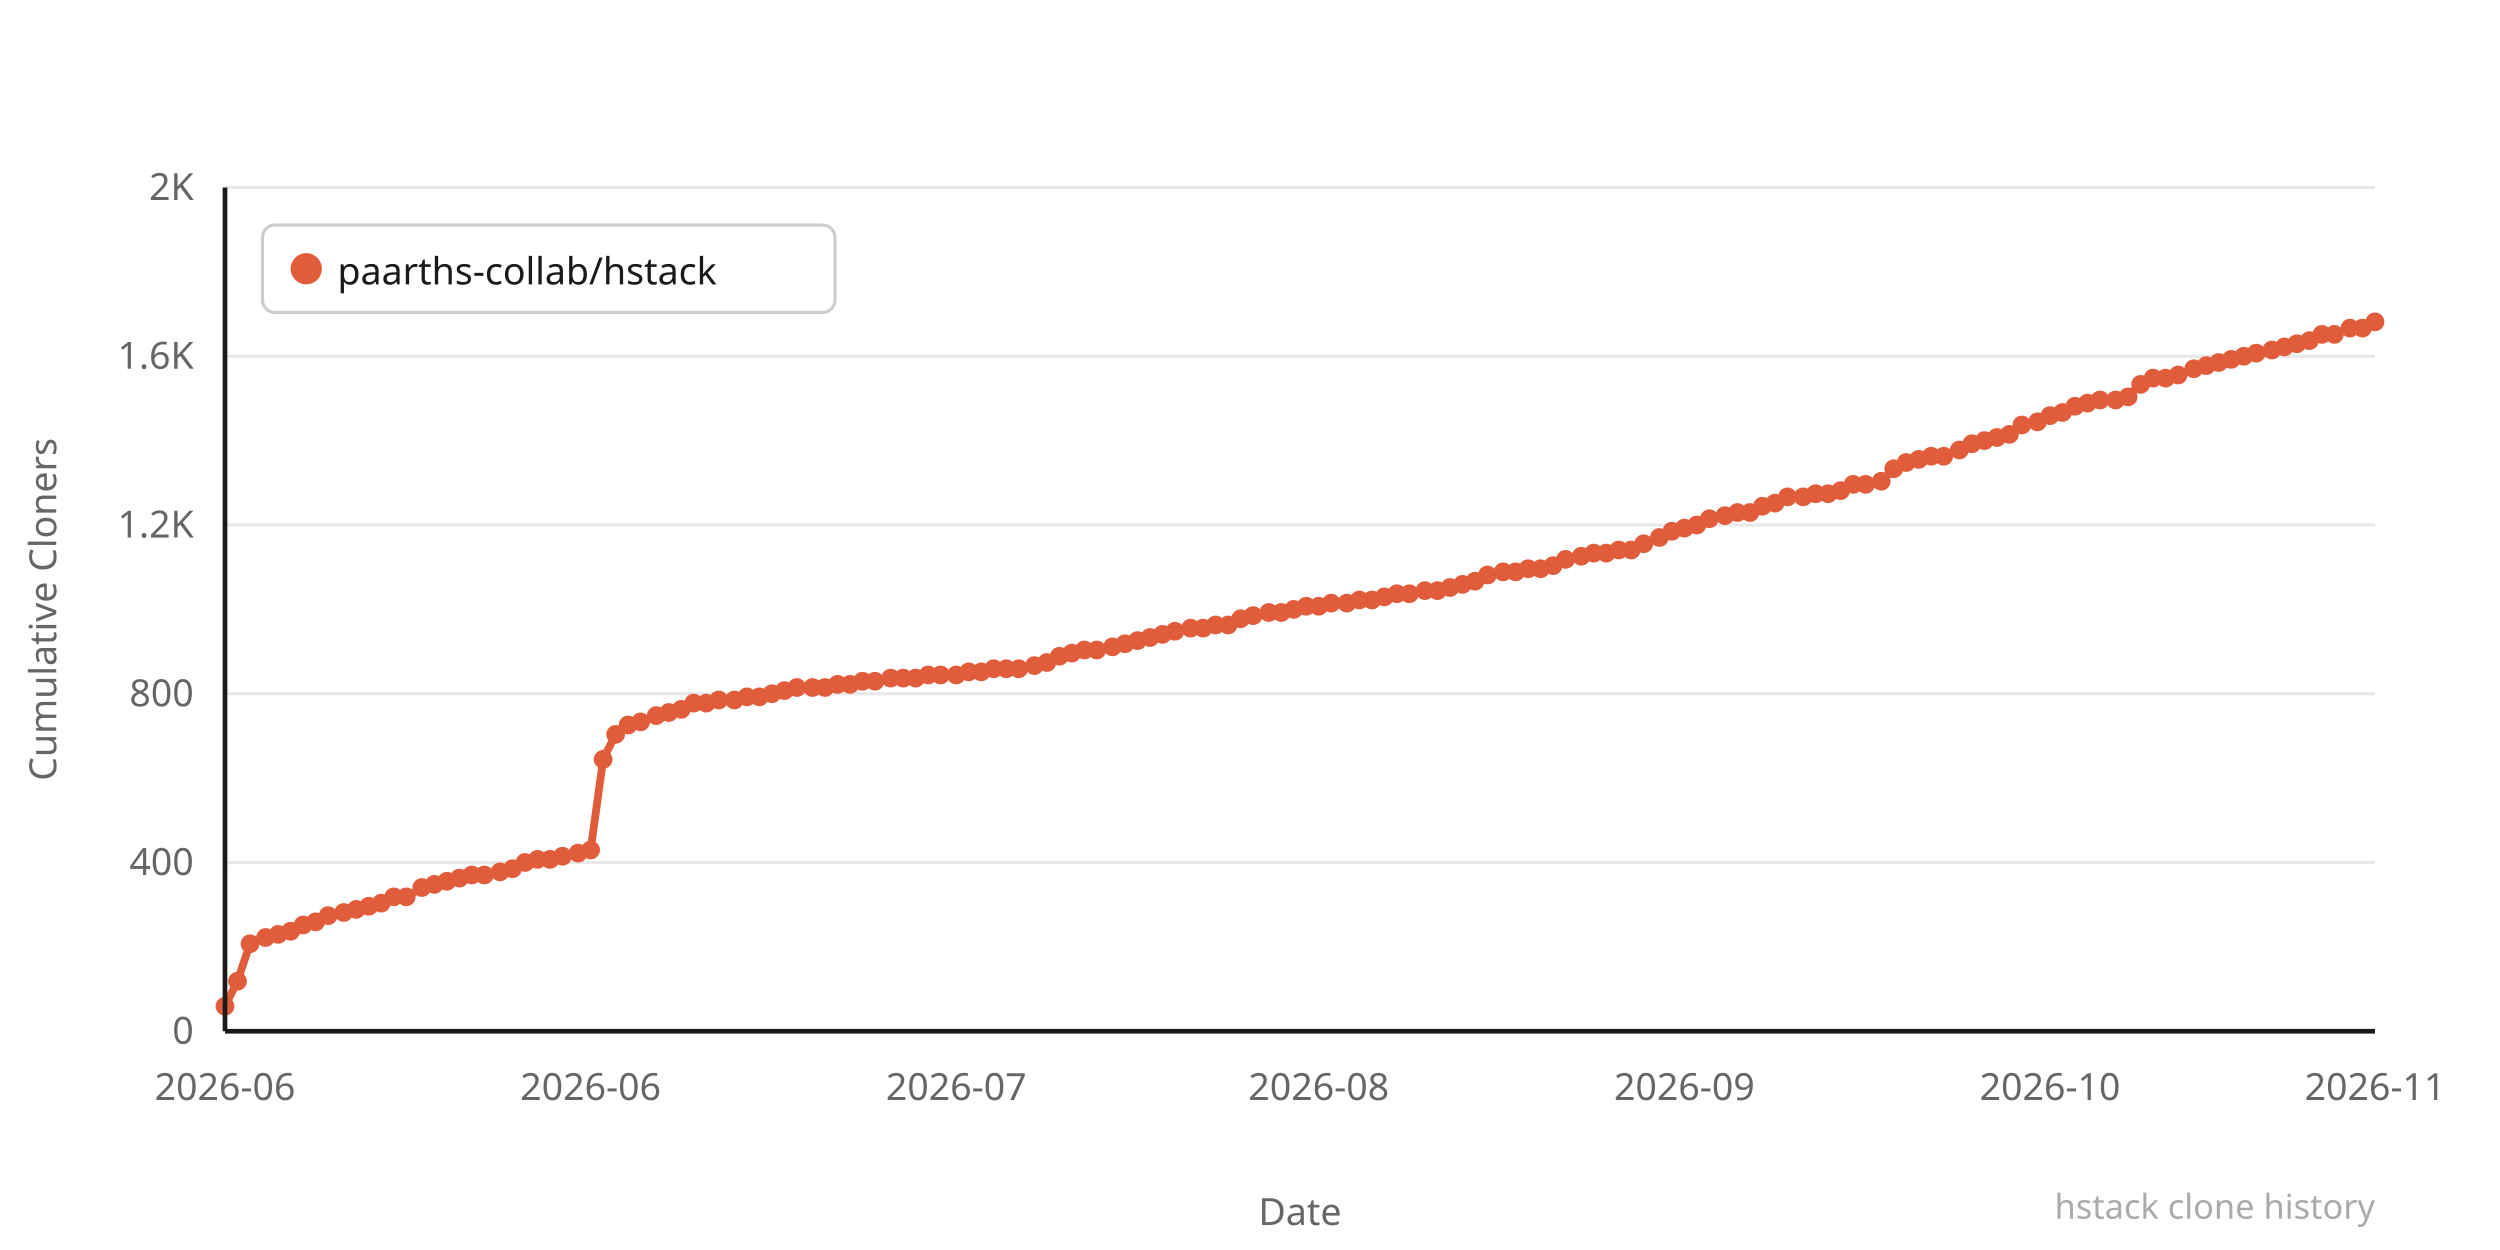
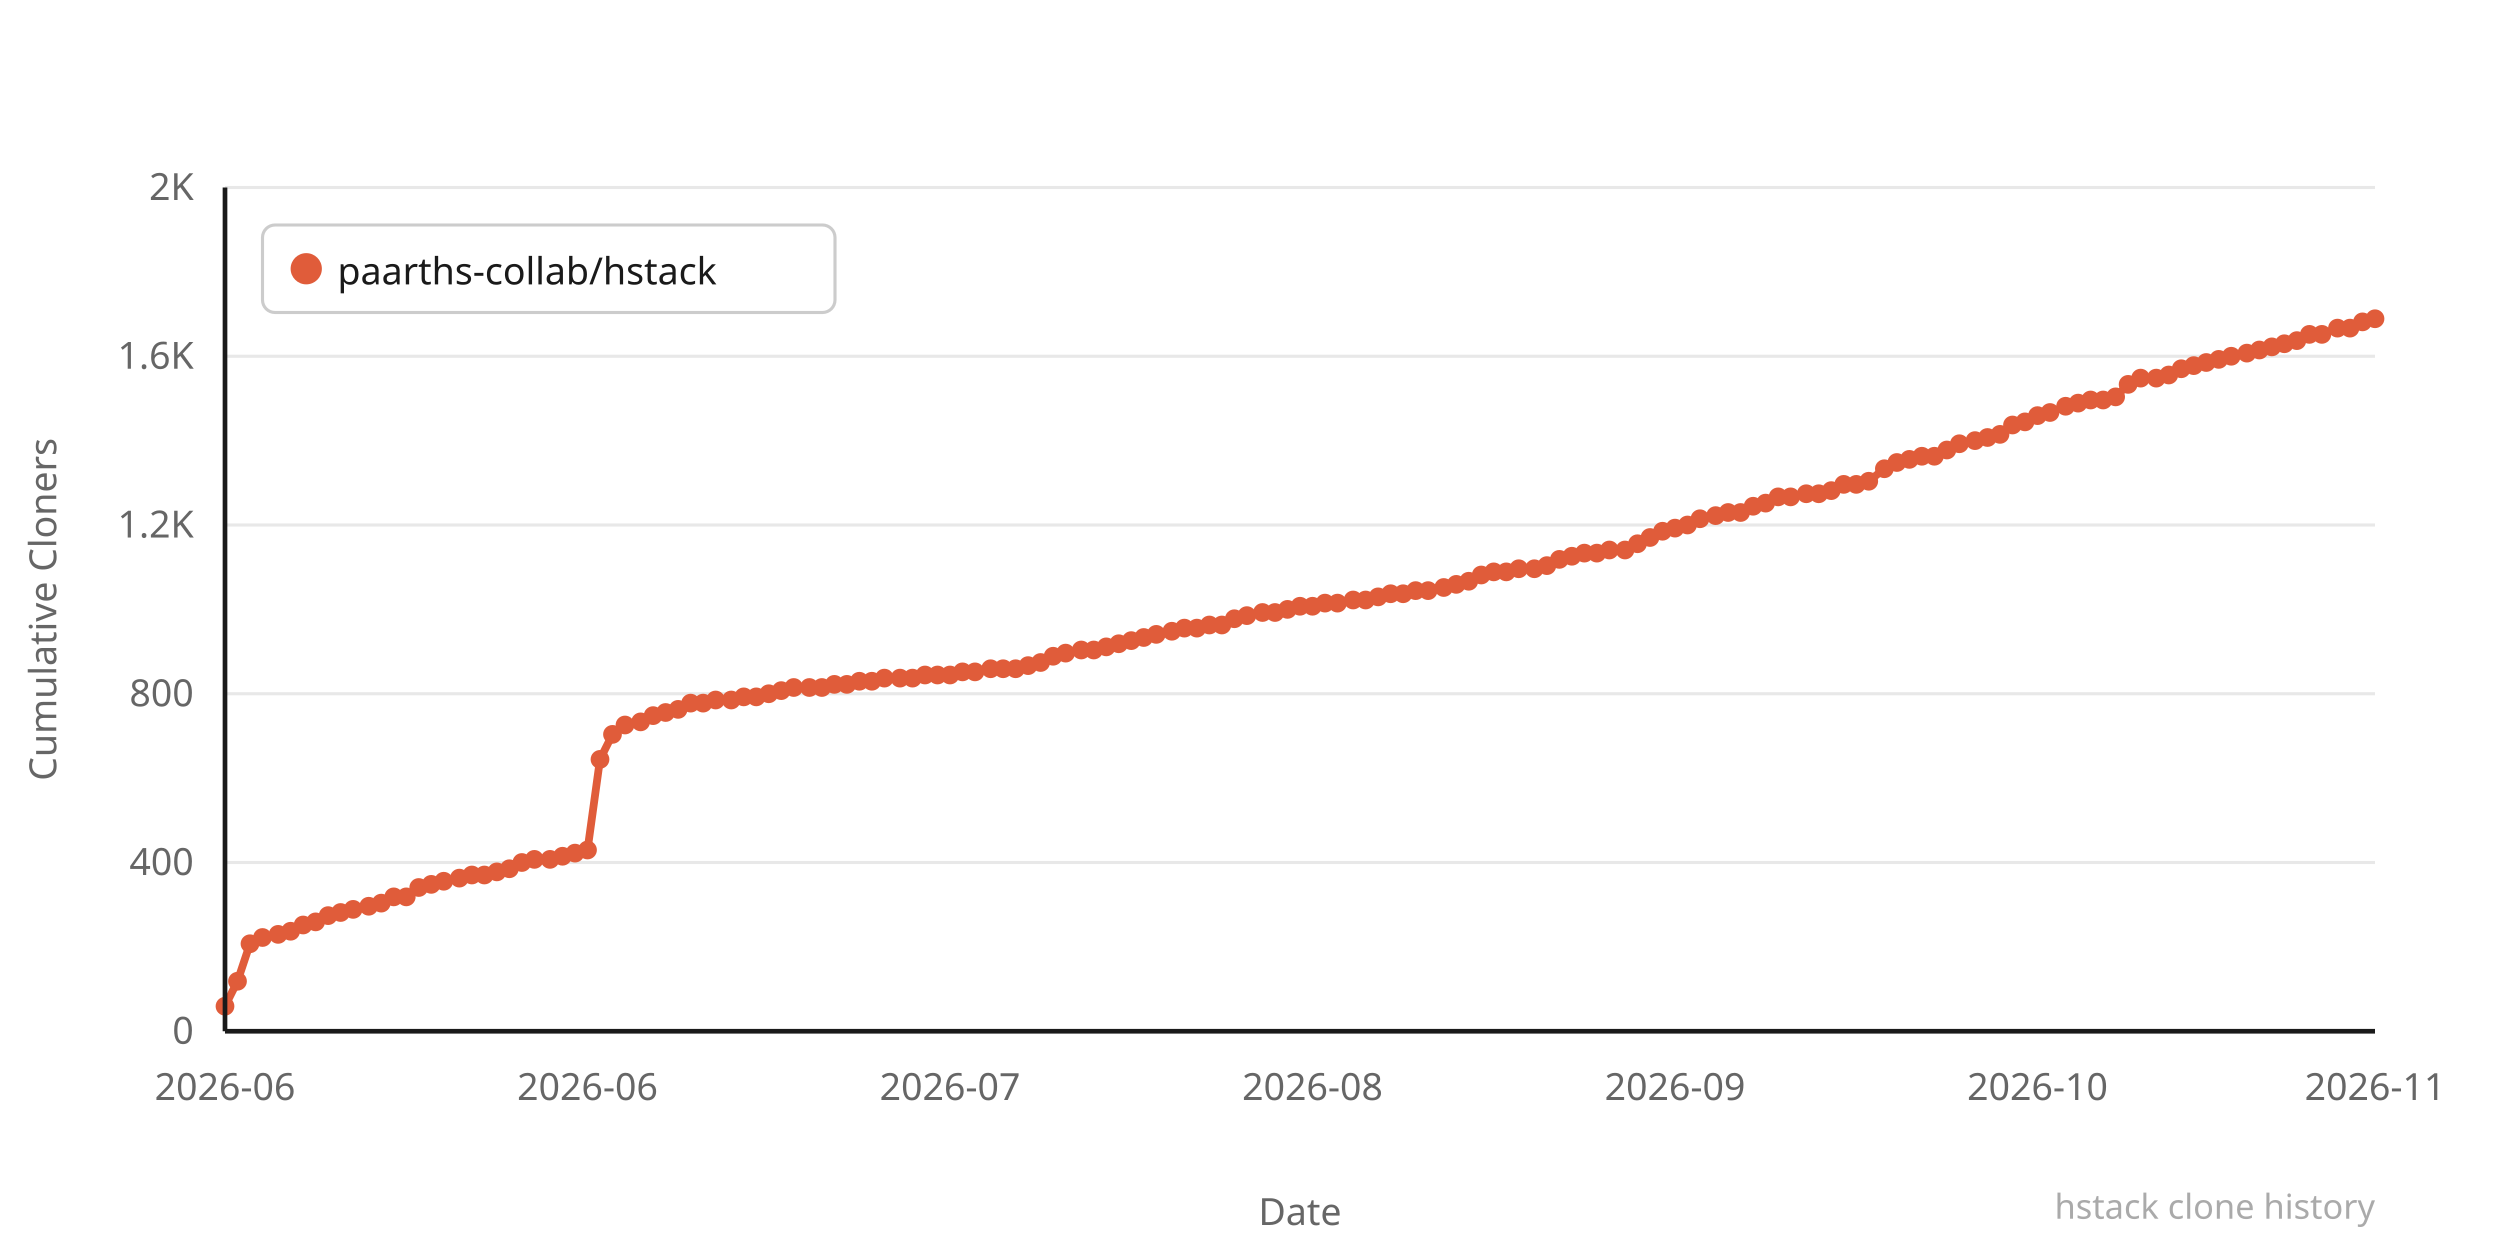
<svg xmlns="http://www.w3.org/2000/svg" width="800" height="400" viewBox="0 0 800 400">
  <rect width="800" height="400" fill="#ffffff" />
  <line x1="72" y1="330" x2="760" y2="330" stroke="#e8e8e8" stroke-width="1" />
  <text x="62" y="334" text-anchor="end" font-family="system-ui,sans-serif" font-size="12" fill="#666666">0</text>
  <line x1="72" y1="276" x2="760" y2="276" stroke="#e8e8e8" stroke-width="1" />
  <text x="62" y="280" text-anchor="end" font-family="system-ui,sans-serif" font-size="12" fill="#666666">400</text>
  <line x1="72" y1="222" x2="760" y2="222" stroke="#e8e8e8" stroke-width="1" />
  <text x="62" y="226" text-anchor="end" font-family="system-ui,sans-serif" font-size="12" fill="#666666">800</text>
  <line x1="72" y1="168" x2="760" y2="168" stroke="#e8e8e8" stroke-width="1" />
  <text x="62" y="172" text-anchor="end" font-family="system-ui,sans-serif" font-size="12" fill="#666666">1.2K</text>
  <line x1="72" y1="114" x2="760" y2="114" stroke="#e8e8e8" stroke-width="1" />
  <text x="62" y="118" text-anchor="end" font-family="system-ui,sans-serif" font-size="12" fill="#666666">1.6K</text>
  <line x1="72" y1="60" x2="760" y2="60" stroke="#e8e8e8" stroke-width="1" />
  <text x="62" y="64" text-anchor="end" font-family="system-ui,sans-serif" font-size="12" fill="#666666">2K</text>
-   <polyline points="72,322 76,314 80,302 85,300 89,299 93,298 97,296 101,295 105,293 110,292 114,291 118,290 122,289 126,287 130,287 135,284 139,283 143,282 147,281 151,280 155,280 160,279 164,278 168,276 172,275 176,275 180,274 185,273 189,272 193,243 197,235 201,232 205,231 210,229 214,228 218,227 222,225 226,225 230,224 235,224 239,223 243,223 247,222 251,221 255,220 260,220 264,220 268,219 272,219 276,218 280,218 285,217 289,217 293,217 297,216 301,216 306,216 310,215 314,215 318,214 322,214 326,214 331,213 335,212 339,210 343,209 347,208 351,208 356,207 360,206 364,205 368,204 372,203 376,202 381,201 385,201 389,200 393,200 397,198 401,197 406,196 410,196 414,195 418,194 422,194 426,193 431,193 435,192 439,192 443,191 447,190 451,190 456,189 460,189 464,188 468,187 472,186 476,184 481,183 485,183 489,182 493,182 497,181 501,179 506,178 510,177 514,177 518,176 522,176 526,174 531,172 535,170 539,169 543,168 547,166 552,165 556,164 560,164 564,162 568,161 572,159 577,159 581,158 585,158 589,157 593,155 597,155 602,154 606,150 610,148 614,147 618,146 622,146 627,144 631,142 635,141 639,140 643,139 647,136 652,135 656,133 660,132 664,130 668,129 672,128 677,128 681,127 685,123 689,121 693,121 697,120 702,118 706,117 710,116 714,115 718,114 722,113 727,112 731,111 735,110 739,109 743,107 747,107 752,105 756,105 760,103" fill="none" stroke="#e05c3a" stroke-width="2.5" stroke-linejoin="round" stroke-linecap="round" />
+   <polyline points="72,322 76,314 80,302 84,300 89,299 93,298 97,296 101,295 105,293 109,292 113,291 118,290 122,289 126,287 130,287 134,284 138,283 142,282 147,281 151,280 155,280 159,279 163,278 167,276 171,275 176,275 180,274 184,273 188,272 192,243 196,235 200,232 205,231 209,229 213,228 217,227 221,225 225,225 229,224 234,224 238,223 242,223 246,222 250,221 254,220 259,220 263,220 267,219 271,219 275,218 279,218 283,217 288,217 292,217 296,216 300,216 304,216 308,215 312,215 317,214 321,214 325,214 329,213 333,212 337,210 341,209 346,208 350,208 354,207 358,206 362,205 366,204 370,203 375,202 379,201 383,201 387,200 391,200 395,198 399,197 404,196 408,196 412,195 416,194 420,194 424,193 428,193 433,192 437,192 441,191 445,190 449,190 453,189 457,189 462,188 466,187 470,186 474,184 478,183 482,183 486,182 491,182 495,181 499,179 503,178 507,177 511,177 515,176 520,176 524,174 528,172 532,170 536,169 540,168 544,166 549,165 553,164 557,164 561,162 565,161 569,159 573,159 578,158 582,158 586,157 590,155 594,155 598,154 603,150 607,148 611,147 615,146 619,146 623,144 627,142 632,141 636,140 640,139 644,136 648,135 652,133 656,132 661,130 665,129 669,128 673,128 677,127 681,123 685,121 690,121 694,120 698,118 702,117 706,116 710,115 714,114 719,113 723,112 727,111 731,110 735,109 739,107 743,107 748,105 752,105 756,103 760,102" fill="none" stroke="#e05c3a" stroke-width="2.5" stroke-linejoin="round" stroke-linecap="round" />
  <circle cx="72" cy="322" r="3" fill="#e05c3a" />
  <circle cx="76" cy="314" r="3" fill="#e05c3a" />
  <circle cx="80" cy="302" r="3" fill="#e05c3a" />
-   <circle cx="85" cy="300" r="3" fill="#e05c3a" />
+   <circle cx="84" cy="300" r="3" fill="#e05c3a" />
  <circle cx="89" cy="299" r="3" fill="#e05c3a" />
  <circle cx="93" cy="298" r="3" fill="#e05c3a" />
  <circle cx="97" cy="296" r="3" fill="#e05c3a" />
  <circle cx="101" cy="295" r="3" fill="#e05c3a" />
  <circle cx="105" cy="293" r="3" fill="#e05c3a" />
-   <circle cx="110" cy="292" r="3" fill="#e05c3a" />
-   <circle cx="114" cy="291" r="3" fill="#e05c3a" />
+   <circle cx="109" cy="292" r="3" fill="#e05c3a" />
+   <circle cx="113" cy="291" r="3" fill="#e05c3a" />
  <circle cx="118" cy="290" r="3" fill="#e05c3a" />
  <circle cx="122" cy="289" r="3" fill="#e05c3a" />
  <circle cx="126" cy="287" r="3" fill="#e05c3a" />
  <circle cx="130" cy="287" r="3" fill="#e05c3a" />
-   <circle cx="135" cy="284" r="3" fill="#e05c3a" />
-   <circle cx="139" cy="283" r="3" fill="#e05c3a" />
-   <circle cx="143" cy="282" r="3" fill="#e05c3a" />
+   <circle cx="134" cy="284" r="3" fill="#e05c3a" />
+   <circle cx="138" cy="283" r="3" fill="#e05c3a" />
+   <circle cx="142" cy="282" r="3" fill="#e05c3a" />
  <circle cx="147" cy="281" r="3" fill="#e05c3a" />
  <circle cx="151" cy="280" r="3" fill="#e05c3a" />
  <circle cx="155" cy="280" r="3" fill="#e05c3a" />
-   <circle cx="160" cy="279" r="3" fill="#e05c3a" />
-   <circle cx="164" cy="278" r="3" fill="#e05c3a" />
-   <circle cx="168" cy="276" r="3" fill="#e05c3a" />
-   <circle cx="172" cy="275" r="3" fill="#e05c3a" />
+   <circle cx="159" cy="279" r="3" fill="#e05c3a" />
+   <circle cx="163" cy="278" r="3" fill="#e05c3a" />
+   <circle cx="167" cy="276" r="3" fill="#e05c3a" />
+   <circle cx="171" cy="275" r="3" fill="#e05c3a" />
  <circle cx="176" cy="275" r="3" fill="#e05c3a" />
  <circle cx="180" cy="274" r="3" fill="#e05c3a" />
-   <circle cx="185" cy="273" r="3" fill="#e05c3a" />
-   <circle cx="189" cy="272" r="3" fill="#e05c3a" />
-   <circle cx="193" cy="243" r="3" fill="#e05c3a" />
-   <circle cx="197" cy="235" r="3" fill="#e05c3a" />
-   <circle cx="201" cy="232" r="3" fill="#e05c3a" />
+   <circle cx="184" cy="273" r="3" fill="#e05c3a" />
+   <circle cx="188" cy="272" r="3" fill="#e05c3a" />
+   <circle cx="192" cy="243" r="3" fill="#e05c3a" />
+   <circle cx="196" cy="235" r="3" fill="#e05c3a" />
+   <circle cx="200" cy="232" r="3" fill="#e05c3a" />
  <circle cx="205" cy="231" r="3" fill="#e05c3a" />
-   <circle cx="210" cy="229" r="3" fill="#e05c3a" />
-   <circle cx="214" cy="228" r="3" fill="#e05c3a" />
-   <circle cx="218" cy="227" r="3" fill="#e05c3a" />
-   <circle cx="222" cy="225" r="3" fill="#e05c3a" />
-   <circle cx="226" cy="225" r="3" fill="#e05c3a" />
-   <circle cx="230" cy="224" r="3" fill="#e05c3a" />
-   <circle cx="235" cy="224" r="3" fill="#e05c3a" />
-   <circle cx="239" cy="223" r="3" fill="#e05c3a" />
-   <circle cx="243" cy="223" r="3" fill="#e05c3a" />
-   <circle cx="247" cy="222" r="3" fill="#e05c3a" />
-   <circle cx="251" cy="221" r="3" fill="#e05c3a" />
-   <circle cx="255" cy="220" r="3" fill="#e05c3a" />
-   <circle cx="260" cy="220" r="3" fill="#e05c3a" />
-   <circle cx="264" cy="220" r="3" fill="#e05c3a" />
-   <circle cx="268" cy="219" r="3" fill="#e05c3a" />
-   <circle cx="272" cy="219" r="3" fill="#e05c3a" />
-   <circle cx="276" cy="218" r="3" fill="#e05c3a" />
-   <circle cx="280" cy="218" r="3" fill="#e05c3a" />
-   <circle cx="285" cy="217" r="3" fill="#e05c3a" />
-   <circle cx="289" cy="217" r="3" fill="#e05c3a" />
-   <circle cx="293" cy="217" r="3" fill="#e05c3a" />
-   <circle cx="297" cy="216" r="3" fill="#e05c3a" />
-   <circle cx="301" cy="216" r="3" fill="#e05c3a" />
-   <circle cx="306" cy="216" r="3" fill="#e05c3a" />
-   <circle cx="310" cy="215" r="3" fill="#e05c3a" />
-   <circle cx="314" cy="215" r="3" fill="#e05c3a" />
-   <circle cx="318" cy="214" r="3" fill="#e05c3a" />
-   <circle cx="322" cy="214" r="3" fill="#e05c3a" />
-   <circle cx="326" cy="214" r="3" fill="#e05c3a" />
-   <circle cx="331" cy="213" r="3" fill="#e05c3a" />
-   <circle cx="335" cy="212" r="3" fill="#e05c3a" />
-   <circle cx="339" cy="210" r="3" fill="#e05c3a" />
-   <circle cx="343" cy="209" r="3" fill="#e05c3a" />
-   <circle cx="347" cy="208" r="3" fill="#e05c3a" />
-   <circle cx="351" cy="208" r="3" fill="#e05c3a" />
-   <circle cx="356" cy="207" r="3" fill="#e05c3a" />
-   <circle cx="360" cy="206" r="3" fill="#e05c3a" />
-   <circle cx="364" cy="205" r="3" fill="#e05c3a" />
-   <circle cx="368" cy="204" r="3" fill="#e05c3a" />
-   <circle cx="372" cy="203" r="3" fill="#e05c3a" />
-   <circle cx="376" cy="202" r="3" fill="#e05c3a" />
-   <circle cx="381" cy="201" r="3" fill="#e05c3a" />
-   <circle cx="385" cy="201" r="3" fill="#e05c3a" />
-   <circle cx="389" cy="200" r="3" fill="#e05c3a" />
-   <circle cx="393" cy="200" r="3" fill="#e05c3a" />
-   <circle cx="397" cy="198" r="3" fill="#e05c3a" />
-   <circle cx="401" cy="197" r="3" fill="#e05c3a" />
-   <circle cx="406" cy="196" r="3" fill="#e05c3a" />
-   <circle cx="410" cy="196" r="3" fill="#e05c3a" />
-   <circle cx="414" cy="195" r="3" fill="#e05c3a" />
-   <circle cx="418" cy="194" r="3" fill="#e05c3a" />
-   <circle cx="422" cy="194" r="3" fill="#e05c3a" />
-   <circle cx="426" cy="193" r="3" fill="#e05c3a" />
-   <circle cx="431" cy="193" r="3" fill="#e05c3a" />
-   <circle cx="435" cy="192" r="3" fill="#e05c3a" />
-   <circle cx="439" cy="192" r="3" fill="#e05c3a" />
-   <circle cx="443" cy="191" r="3" fill="#e05c3a" />
-   <circle cx="447" cy="190" r="3" fill="#e05c3a" />
-   <circle cx="451" cy="190" r="3" fill="#e05c3a" />
-   <circle cx="456" cy="189" r="3" fill="#e05c3a" />
-   <circle cx="460" cy="189" r="3" fill="#e05c3a" />
-   <circle cx="464" cy="188" r="3" fill="#e05c3a" />
-   <circle cx="468" cy="187" r="3" fill="#e05c3a" />
-   <circle cx="472" cy="186" r="3" fill="#e05c3a" />
-   <circle cx="476" cy="184" r="3" fill="#e05c3a" />
-   <circle cx="481" cy="183" r="3" fill="#e05c3a" />
-   <circle cx="485" cy="183" r="3" fill="#e05c3a" />
-   <circle cx="489" cy="182" r="3" fill="#e05c3a" />
-   <circle cx="493" cy="182" r="3" fill="#e05c3a" />
-   <circle cx="497" cy="181" r="3" fill="#e05c3a" />
-   <circle cx="501" cy="179" r="3" fill="#e05c3a" />
-   <circle cx="506" cy="178" r="3" fill="#e05c3a" />
-   <circle cx="510" cy="177" r="3" fill="#e05c3a" />
-   <circle cx="514" cy="177" r="3" fill="#e05c3a" />
-   <circle cx="518" cy="176" r="3" fill="#e05c3a" />
-   <circle cx="522" cy="176" r="3" fill="#e05c3a" />
-   <circle cx="526" cy="174" r="3" fill="#e05c3a" />
-   <circle cx="531" cy="172" r="3" fill="#e05c3a" />
-   <circle cx="535" cy="170" r="3" fill="#e05c3a" />
-   <circle cx="539" cy="169" r="3" fill="#e05c3a" />
-   <circle cx="543" cy="168" r="3" fill="#e05c3a" />
-   <circle cx="547" cy="166" r="3" fill="#e05c3a" />
-   <circle cx="552" cy="165" r="3" fill="#e05c3a" />
-   <circle cx="556" cy="164" r="3" fill="#e05c3a" />
-   <circle cx="560" cy="164" r="3" fill="#e05c3a" />
-   <circle cx="564" cy="162" r="3" fill="#e05c3a" />
-   <circle cx="568" cy="161" r="3" fill="#e05c3a" />
-   <circle cx="572" cy="159" r="3" fill="#e05c3a" />
-   <circle cx="577" cy="159" r="3" fill="#e05c3a" />
-   <circle cx="581" cy="158" r="3" fill="#e05c3a" />
-   <circle cx="585" cy="158" r="3" fill="#e05c3a" />
-   <circle cx="589" cy="157" r="3" fill="#e05c3a" />
-   <circle cx="593" cy="155" r="3" fill="#e05c3a" />
-   <circle cx="597" cy="155" r="3" fill="#e05c3a" />
-   <circle cx="602" cy="154" r="3" fill="#e05c3a" />
-   <circle cx="606" cy="150" r="3" fill="#e05c3a" />
-   <circle cx="610" cy="148" r="3" fill="#e05c3a" />
-   <circle cx="614" cy="147" r="3" fill="#e05c3a" />
-   <circle cx="618" cy="146" r="3" fill="#e05c3a" />
-   <circle cx="622" cy="146" r="3" fill="#e05c3a" />
-   <circle cx="627" cy="144" r="3" fill="#e05c3a" />
-   <circle cx="631" cy="142" r="3" fill="#e05c3a" />
-   <circle cx="635" cy="141" r="3" fill="#e05c3a" />
-   <circle cx="639" cy="140" r="3" fill="#e05c3a" />
-   <circle cx="643" cy="139" r="3" fill="#e05c3a" />
-   <circle cx="647" cy="136" r="3" fill="#e05c3a" />
-   <circle cx="652" cy="135" r="3" fill="#e05c3a" />
-   <circle cx="656" cy="133" r="3" fill="#e05c3a" />
-   <circle cx="660" cy="132" r="3" fill="#e05c3a" />
-   <circle cx="664" cy="130" r="3" fill="#e05c3a" />
-   <circle cx="668" cy="129" r="3" fill="#e05c3a" />
-   <circle cx="672" cy="128" r="3" fill="#e05c3a" />
-   <circle cx="677" cy="128" r="3" fill="#e05c3a" />
-   <circle cx="681" cy="127" r="3" fill="#e05c3a" />
-   <circle cx="685" cy="123" r="3" fill="#e05c3a" />
-   <circle cx="689" cy="121" r="3" fill="#e05c3a" />
-   <circle cx="693" cy="121" r="3" fill="#e05c3a" />
-   <circle cx="697" cy="120" r="3" fill="#e05c3a" />
-   <circle cx="702" cy="118" r="3" fill="#e05c3a" />
-   <circle cx="706" cy="117" r="3" fill="#e05c3a" />
-   <circle cx="710" cy="116" r="3" fill="#e05c3a" />
-   <circle cx="714" cy="115" r="3" fill="#e05c3a" />
-   <circle cx="718" cy="114" r="3" fill="#e05c3a" />
-   <circle cx="722" cy="113" r="3" fill="#e05c3a" />
-   <circle cx="727" cy="112" r="3" fill="#e05c3a" />
-   <circle cx="731" cy="111" r="3" fill="#e05c3a" />
-   <circle cx="735" cy="110" r="3" fill="#e05c3a" />
-   <circle cx="739" cy="109" r="3" fill="#e05c3a" />
+   <circle cx="209" cy="229" r="3" fill="#e05c3a" />
+   <circle cx="213" cy="228" r="3" fill="#e05c3a" />
+   <circle cx="217" cy="227" r="3" fill="#e05c3a" />
+   <circle cx="221" cy="225" r="3" fill="#e05c3a" />
+   <circle cx="225" cy="225" r="3" fill="#e05c3a" />
+   <circle cx="229" cy="224" r="3" fill="#e05c3a" />
+   <circle cx="234" cy="224" r="3" fill="#e05c3a" />
+   <circle cx="238" cy="223" r="3" fill="#e05c3a" />
+   <circle cx="242" cy="223" r="3" fill="#e05c3a" />
+   <circle cx="246" cy="222" r="3" fill="#e05c3a" />
+   <circle cx="250" cy="221" r="3" fill="#e05c3a" />
+   <circle cx="254" cy="220" r="3" fill="#e05c3a" />
+   <circle cx="259" cy="220" r="3" fill="#e05c3a" />
+   <circle cx="263" cy="220" r="3" fill="#e05c3a" />
+   <circle cx="267" cy="219" r="3" fill="#e05c3a" />
+   <circle cx="271" cy="219" r="3" fill="#e05c3a" />
+   <circle cx="275" cy="218" r="3" fill="#e05c3a" />
+   <circle cx="279" cy="218" r="3" fill="#e05c3a" />
+   <circle cx="283" cy="217" r="3" fill="#e05c3a" />
+   <circle cx="288" cy="217" r="3" fill="#e05c3a" />
+   <circle cx="292" cy="217" r="3" fill="#e05c3a" />
+   <circle cx="296" cy="216" r="3" fill="#e05c3a" />
+   <circle cx="300" cy="216" r="3" fill="#e05c3a" />
+   <circle cx="304" cy="216" r="3" fill="#e05c3a" />
+   <circle cx="308" cy="215" r="3" fill="#e05c3a" />
+   <circle cx="312" cy="215" r="3" fill="#e05c3a" />
+   <circle cx="317" cy="214" r="3" fill="#e05c3a" />
+   <circle cx="321" cy="214" r="3" fill="#e05c3a" />
+   <circle cx="325" cy="214" r="3" fill="#e05c3a" />
+   <circle cx="329" cy="213" r="3" fill="#e05c3a" />
+   <circle cx="333" cy="212" r="3" fill="#e05c3a" />
+   <circle cx="337" cy="210" r="3" fill="#e05c3a" />
+   <circle cx="341" cy="209" r="3" fill="#e05c3a" />
+   <circle cx="346" cy="208" r="3" fill="#e05c3a" />
+   <circle cx="350" cy="208" r="3" fill="#e05c3a" />
+   <circle cx="354" cy="207" r="3" fill="#e05c3a" />
+   <circle cx="358" cy="206" r="3" fill="#e05c3a" />
+   <circle cx="362" cy="205" r="3" fill="#e05c3a" />
+   <circle cx="366" cy="204" r="3" fill="#e05c3a" />
+   <circle cx="370" cy="203" r="3" fill="#e05c3a" />
+   <circle cx="375" cy="202" r="3" fill="#e05c3a" />
+   <circle cx="379" cy="201" r="3" fill="#e05c3a" />
+   <circle cx="383" cy="201" r="3" fill="#e05c3a" />
+   <circle cx="387" cy="200" r="3" fill="#e05c3a" />
+   <circle cx="391" cy="200" r="3" fill="#e05c3a" />
+   <circle cx="395" cy="198" r="3" fill="#e05c3a" />
+   <circle cx="399" cy="197" r="3" fill="#e05c3a" />
+   <circle cx="404" cy="196" r="3" fill="#e05c3a" />
+   <circle cx="408" cy="196" r="3" fill="#e05c3a" />
+   <circle cx="412" cy="195" r="3" fill="#e05c3a" />
+   <circle cx="416" cy="194" r="3" fill="#e05c3a" />
+   <circle cx="420" cy="194" r="3" fill="#e05c3a" />
+   <circle cx="424" cy="193" r="3" fill="#e05c3a" />
+   <circle cx="428" cy="193" r="3" fill="#e05c3a" />
+   <circle cx="433" cy="192" r="3" fill="#e05c3a" />
+   <circle cx="437" cy="192" r="3" fill="#e05c3a" />
+   <circle cx="441" cy="191" r="3" fill="#e05c3a" />
+   <circle cx="445" cy="190" r="3" fill="#e05c3a" />
+   <circle cx="449" cy="190" r="3" fill="#e05c3a" />
+   <circle cx="453" cy="189" r="3" fill="#e05c3a" />
+   <circle cx="457" cy="189" r="3" fill="#e05c3a" />
+   <circle cx="462" cy="188" r="3" fill="#e05c3a" />
+   <circle cx="466" cy="187" r="3" fill="#e05c3a" />
+   <circle cx="470" cy="186" r="3" fill="#e05c3a" />
+   <circle cx="474" cy="184" r="3" fill="#e05c3a" />
+   <circle cx="478" cy="183" r="3" fill="#e05c3a" />
+   <circle cx="482" cy="183" r="3" fill="#e05c3a" />
+   <circle cx="486" cy="182" r="3" fill="#e05c3a" />
+   <circle cx="491" cy="182" r="3" fill="#e05c3a" />
+   <circle cx="495" cy="181" r="3" fill="#e05c3a" />
+   <circle cx="499" cy="179" r="3" fill="#e05c3a" />
+   <circle cx="503" cy="178" r="3" fill="#e05c3a" />
+   <circle cx="507" cy="177" r="3" fill="#e05c3a" />
+   <circle cx="511" cy="177" r="3" fill="#e05c3a" />
+   <circle cx="515" cy="176" r="3" fill="#e05c3a" />
+   <circle cx="520" cy="176" r="3" fill="#e05c3a" />
+   <circle cx="524" cy="174" r="3" fill="#e05c3a" />
+   <circle cx="528" cy="172" r="3" fill="#e05c3a" />
+   <circle cx="532" cy="170" r="3" fill="#e05c3a" />
+   <circle cx="536" cy="169" r="3" fill="#e05c3a" />
+   <circle cx="540" cy="168" r="3" fill="#e05c3a" />
+   <circle cx="544" cy="166" r="3" fill="#e05c3a" />
+   <circle cx="549" cy="165" r="3" fill="#e05c3a" />
+   <circle cx="553" cy="164" r="3" fill="#e05c3a" />
+   <circle cx="557" cy="164" r="3" fill="#e05c3a" />
+   <circle cx="561" cy="162" r="3" fill="#e05c3a" />
+   <circle cx="565" cy="161" r="3" fill="#e05c3a" />
+   <circle cx="569" cy="159" r="3" fill="#e05c3a" />
+   <circle cx="573" cy="159" r="3" fill="#e05c3a" />
+   <circle cx="578" cy="158" r="3" fill="#e05c3a" />
+   <circle cx="582" cy="158" r="3" fill="#e05c3a" />
+   <circle cx="586" cy="157" r="3" fill="#e05c3a" />
+   <circle cx="590" cy="155" r="3" fill="#e05c3a" />
+   <circle cx="594" cy="155" r="3" fill="#e05c3a" />
+   <circle cx="598" cy="154" r="3" fill="#e05c3a" />
+   <circle cx="603" cy="150" r="3" fill="#e05c3a" />
+   <circle cx="607" cy="148" r="3" fill="#e05c3a" />
+   <circle cx="611" cy="147" r="3" fill="#e05c3a" />
+   <circle cx="615" cy="146" r="3" fill="#e05c3a" />
+   <circle cx="619" cy="146" r="3" fill="#e05c3a" />
+   <circle cx="623" cy="144" r="3" fill="#e05c3a" />
+   <circle cx="627" cy="142" r="3" fill="#e05c3a" />
+   <circle cx="632" cy="141" r="3" fill="#e05c3a" />
+   <circle cx="636" cy="140" r="3" fill="#e05c3a" />
+   <circle cx="640" cy="139" r="3" fill="#e05c3a" />
+   <circle cx="644" cy="136" r="3" fill="#e05c3a" />
+   <circle cx="648" cy="135" r="3" fill="#e05c3a" />
+   <circle cx="652" cy="133" r="3" fill="#e05c3a" />
+   <circle cx="656" cy="132" r="3" fill="#e05c3a" />
+   <circle cx="661" cy="130" r="3" fill="#e05c3a" />
+   <circle cx="665" cy="129" r="3" fill="#e05c3a" />
+   <circle cx="669" cy="128" r="3" fill="#e05c3a" />
+   <circle cx="673" cy="128" r="3" fill="#e05c3a" />
+   <circle cx="677" cy="127" r="3" fill="#e05c3a" />
+   <circle cx="681" cy="123" r="3" fill="#e05c3a" />
+   <circle cx="685" cy="121" r="3" fill="#e05c3a" />
+   <circle cx="690" cy="121" r="3" fill="#e05c3a" />
+   <circle cx="694" cy="120" r="3" fill="#e05c3a" />
+   <circle cx="698" cy="118" r="3" fill="#e05c3a" />
+   <circle cx="702" cy="117" r="3" fill="#e05c3a" />
+   <circle cx="706" cy="116" r="3" fill="#e05c3a" />
+   <circle cx="710" cy="115" r="3" fill="#e05c3a" />
+   <circle cx="714" cy="114" r="3" fill="#e05c3a" />
+   <circle cx="719" cy="113" r="3" fill="#e05c3a" />
+   <circle cx="723" cy="112" r="3" fill="#e05c3a" />
+   <circle cx="727" cy="111" r="3" fill="#e05c3a" />
+   <circle cx="731" cy="110" r="3" fill="#e05c3a" />
+   <circle cx="735" cy="109" r="3" fill="#e05c3a" />
+   <circle cx="739" cy="107" r="3" fill="#e05c3a" />
  <circle cx="743" cy="107" r="3" fill="#e05c3a" />
-   <circle cx="747" cy="107" r="3" fill="#e05c3a" />
+   <circle cx="748" cy="105" r="3" fill="#e05c3a" />
  <circle cx="752" cy="105" r="3" fill="#e05c3a" />
-   <circle cx="756" cy="105" r="3" fill="#e05c3a" />
-   <circle cx="760" cy="103" r="3" fill="#e05c3a" />
+   <circle cx="756" cy="103" r="3" fill="#e05c3a" />
+   <circle cx="760" cy="102" r="3" fill="#e05c3a" />
  <text x="72" y="352" text-anchor="middle" font-family="system-ui,sans-serif" font-size="12" fill="#666666">2026-06</text>
-   <text x="189" y="352" text-anchor="middle" font-family="system-ui,sans-serif" font-size="12" fill="#666666">2026-06</text>
-   <text x="306" y="352" text-anchor="middle" font-family="system-ui,sans-serif" font-size="12" fill="#666666">2026-07</text>
-   <text x="422" y="352" text-anchor="middle" font-family="system-ui,sans-serif" font-size="12" fill="#666666">2026-08</text>
-   <text x="539" y="352" text-anchor="middle" font-family="system-ui,sans-serif" font-size="12" fill="#666666">2026-09</text>
-   <text x="656" y="352" text-anchor="middle" font-family="system-ui,sans-serif" font-size="12" fill="#666666">2026-10</text>
+   <text x="188" y="352" text-anchor="middle" font-family="system-ui,sans-serif" font-size="12" fill="#666666">2026-06</text>
+   <text x="304" y="352" text-anchor="middle" font-family="system-ui,sans-serif" font-size="12" fill="#666666">2026-07</text>
+   <text x="420" y="352" text-anchor="middle" font-family="system-ui,sans-serif" font-size="12" fill="#666666">2026-08</text>
+   <text x="536" y="352" text-anchor="middle" font-family="system-ui,sans-serif" font-size="12" fill="#666666">2026-09</text>
+   <text x="652" y="352" text-anchor="middle" font-family="system-ui,sans-serif" font-size="12" fill="#666666">2026-10</text>
  <text x="760" y="352" text-anchor="middle" font-family="system-ui,sans-serif" font-size="12" fill="#666666">2026-11</text>
  <text x="-195" y="18" transform="rotate(-90)" text-anchor="middle" font-family="system-ui,sans-serif" font-size="12" fill="#666666">Cumulative Cloners</text>
  <text x="416" y="392" text-anchor="middle" font-family="system-ui,sans-serif" font-size="12" fill="#666666">Date</text>
  <line x1="72" y1="60" x2="72" y2="330" stroke="#1a1a1a" stroke-width="1.5" />
  <line x1="72" y1="330" x2="760" y2="330" stroke="#1a1a1a" stroke-width="1.5" />
  <rect x="84" y="72" width="183.2" height="28" rx="4" fill="#ffffff" stroke="#cccccc" stroke-width="1" />
  <circle cx="98" cy="86" r="5" fill="#e05c3a" />
  <text x="108" y="91" font-family="system-ui,sans-serif" font-size="12" fill="#1a1a1a">paarths-collab/hstack</text>
  <text x="760" y="390" text-anchor="end" font-family="system-ui,sans-serif" font-size="11" fill="#aaaaaa">hstack clone history</text>
</svg>
